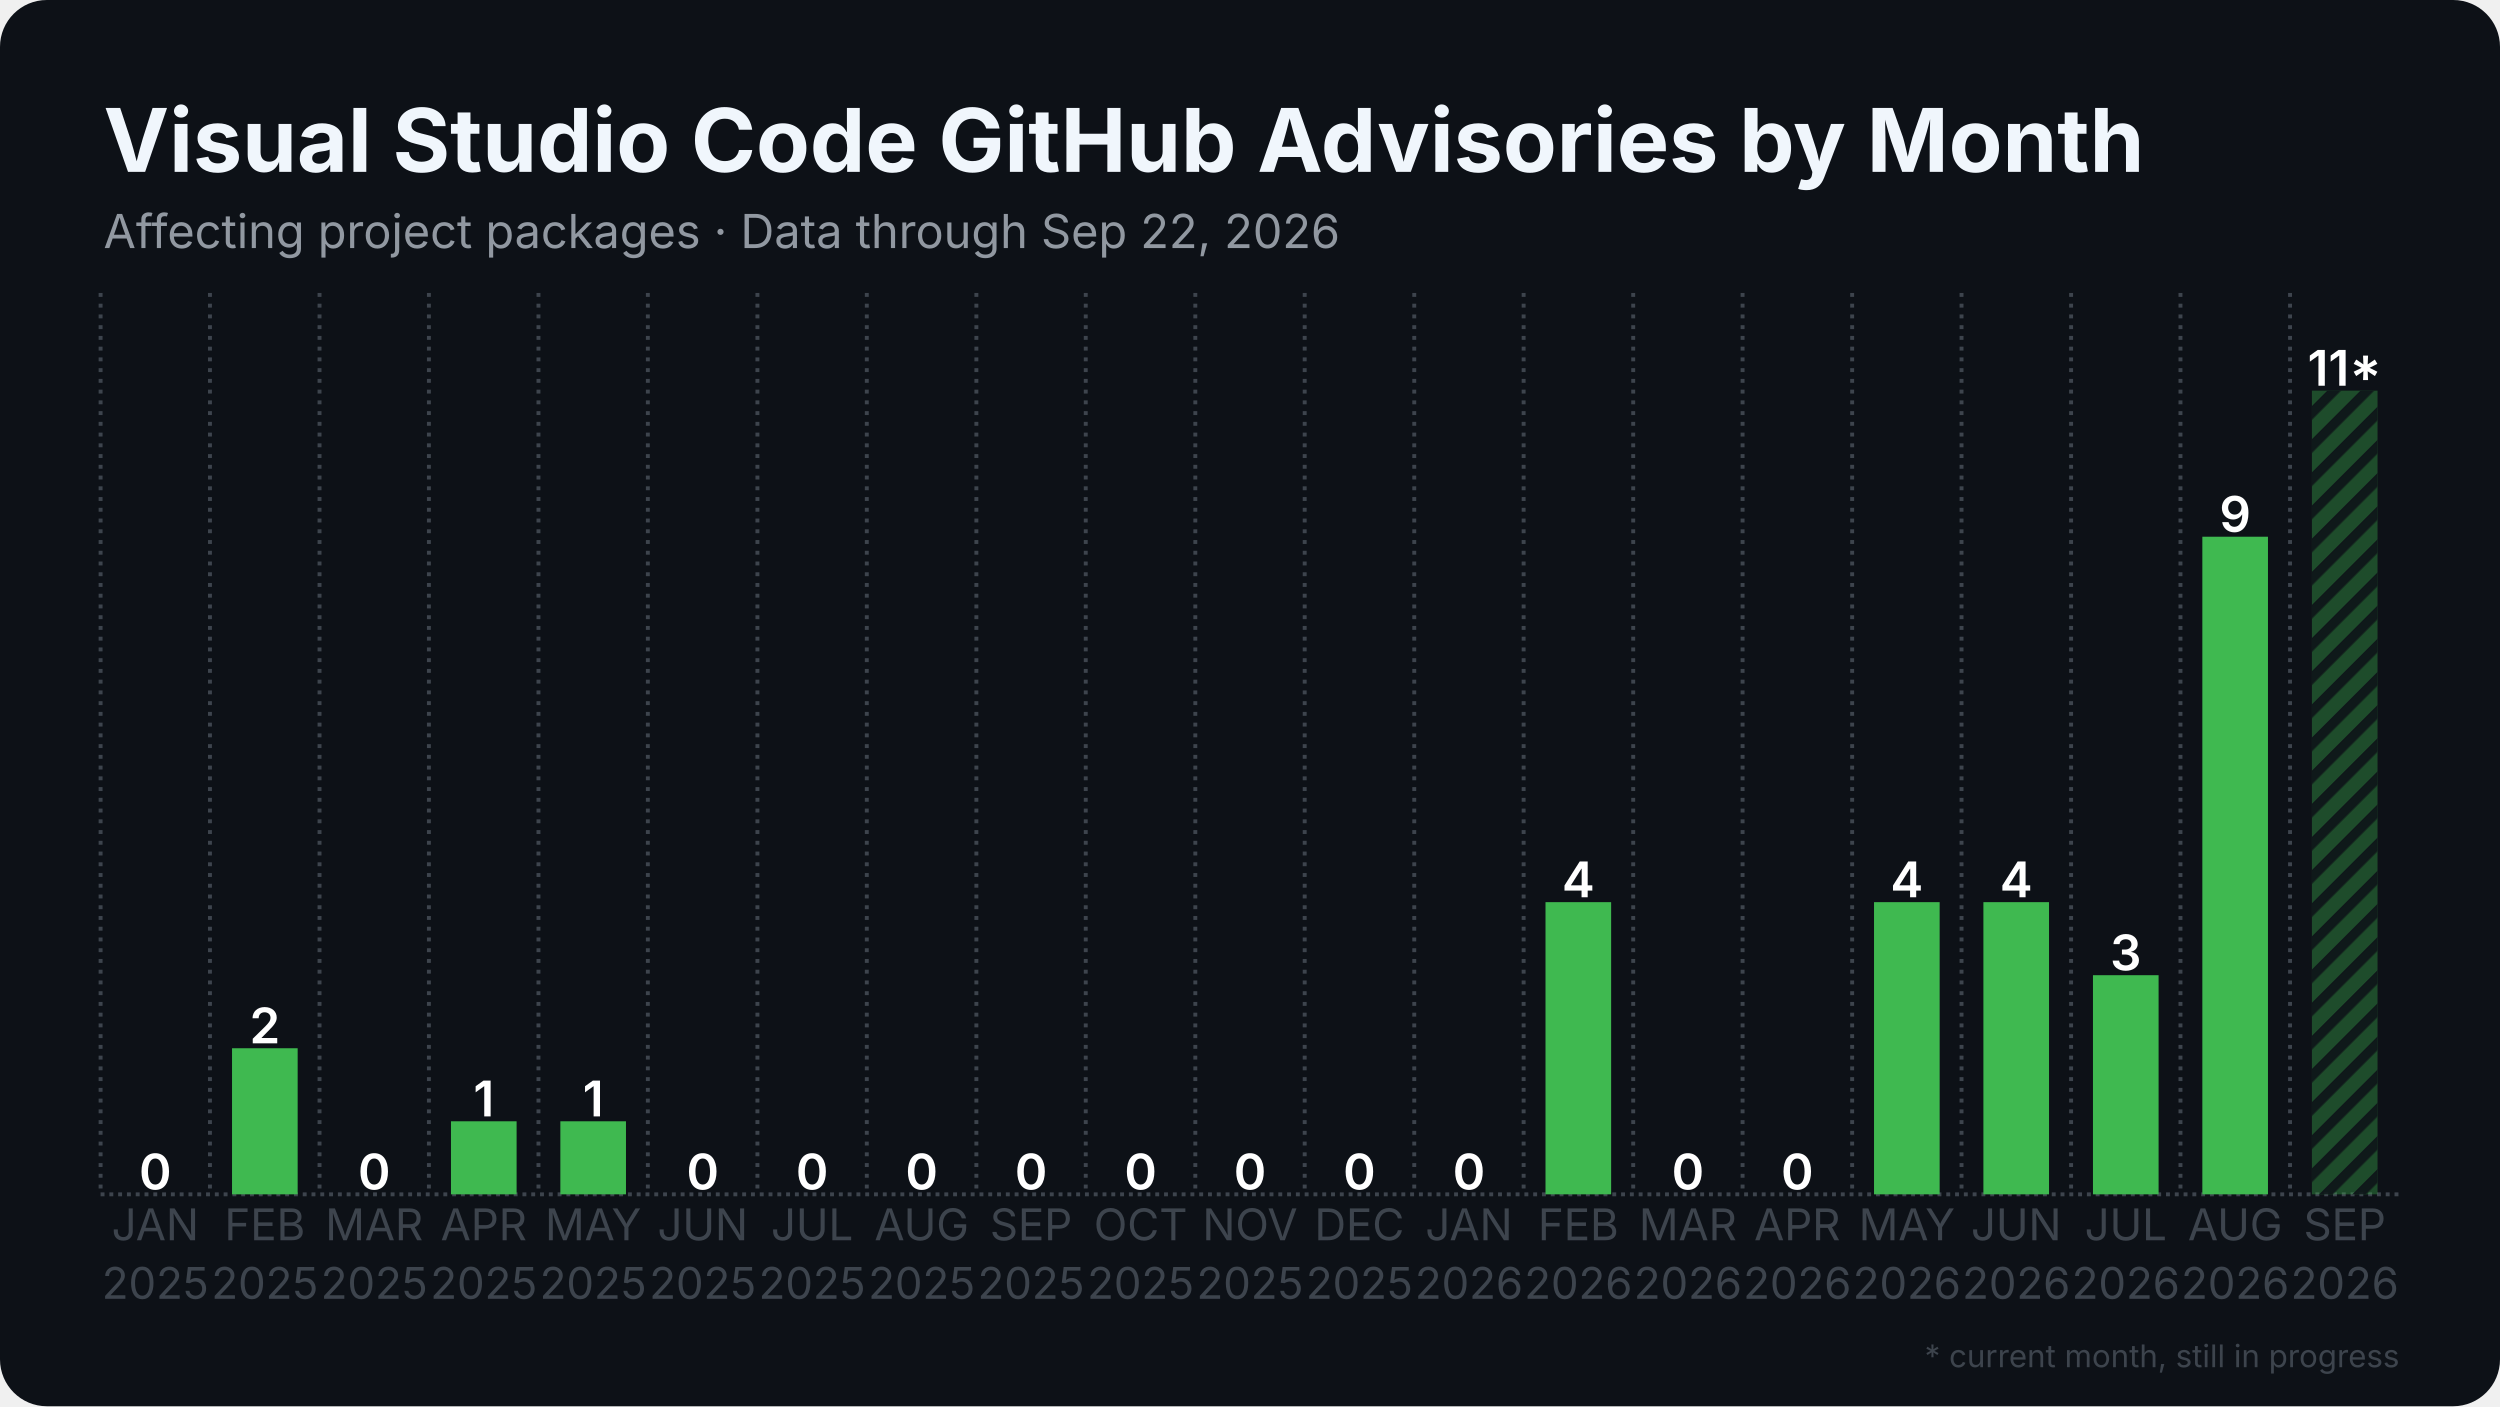
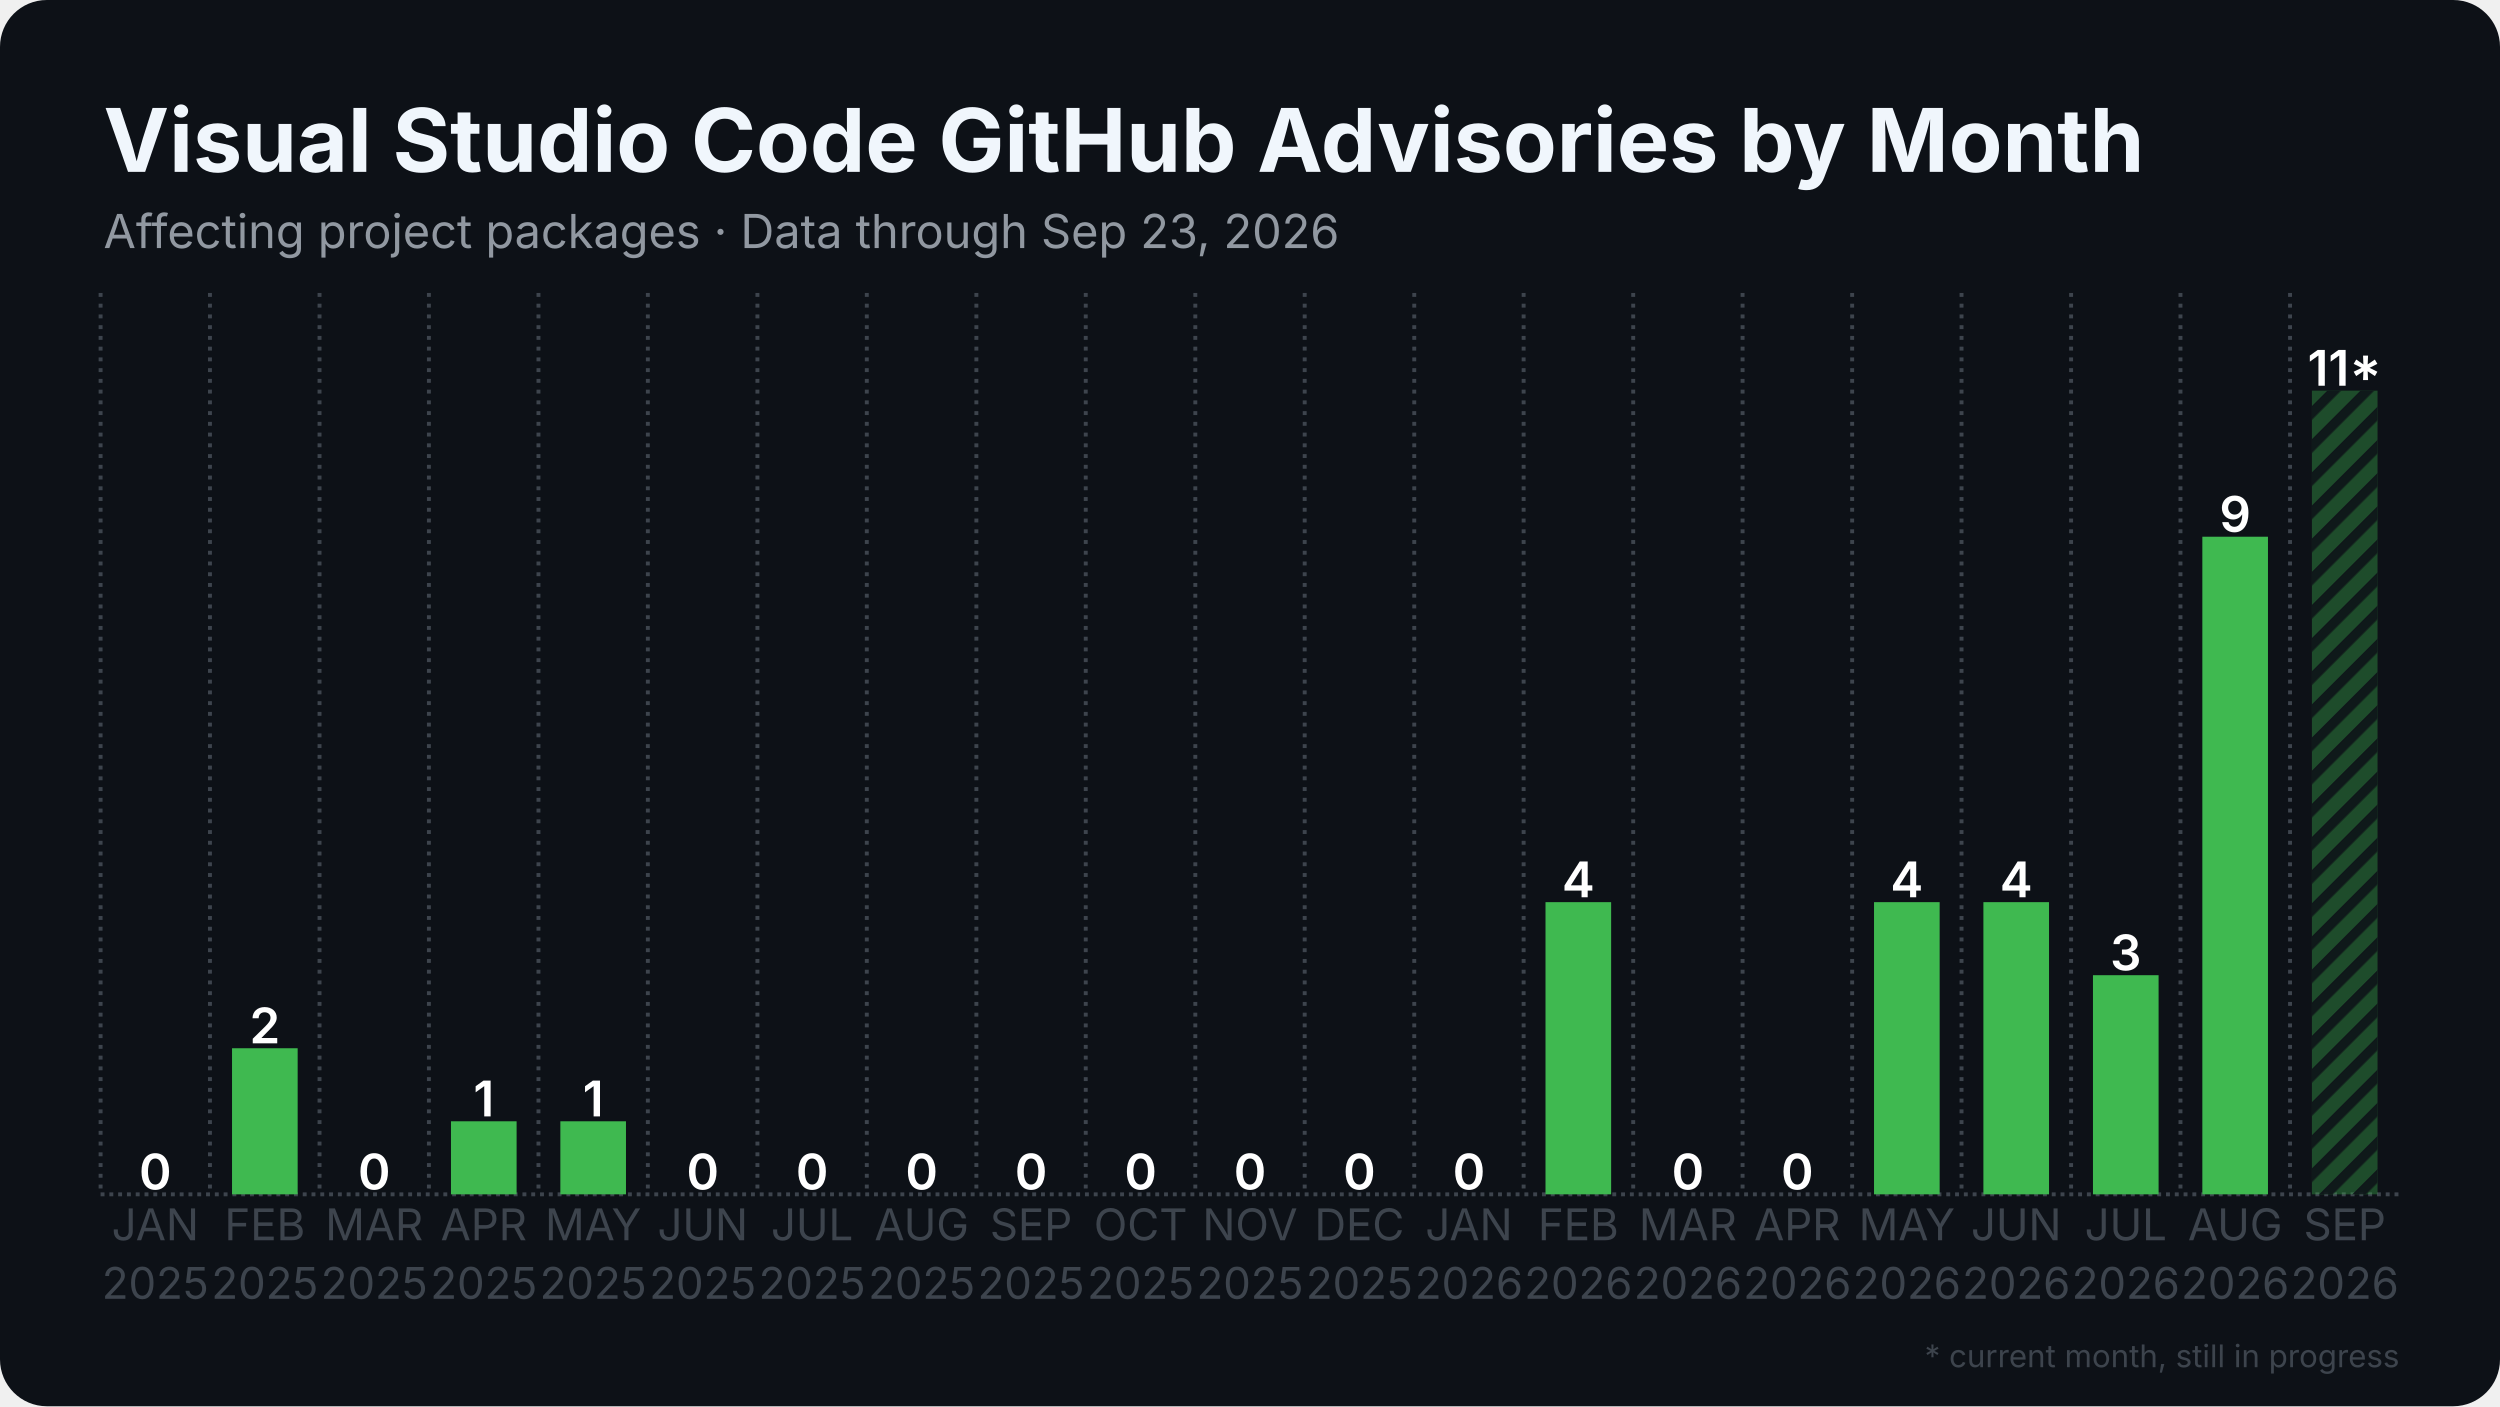
<svg xmlns="http://www.w3.org/2000/svg" width="1280" height="720" viewBox="0 0 1280 720">
  <rect width="1280" height="720" rx="24" fill="#0d1117" />
  <defs>
    <pattern id="stripes" width="12" height="12" patternUnits="userSpaceOnUse" patternTransform="rotate(45)">
      <rect width="12" height="12" fill="none" />
      <rect width="5" height="12" fill="#0d1117" opacity="0.85" />
    </pattern>
  </defs>
  <line x1="51.5" y1="611.5" x2="1228.5" y2="611.5" stroke="#3d444d" stroke-width="2" stroke-dasharray="2 2.5" />
  <line x1="51.5" y1="150.0" x2="51.5" y2="611.5" stroke="#3d444d" stroke-width="2" stroke-dasharray="2 3.5" />
  <line x1="107.5" y1="150.0" x2="107.5" y2="611.5" stroke="#3d444d" stroke-width="2" stroke-dasharray="2 3.5" />
  <line x1="163.6" y1="150.0" x2="163.6" y2="611.5" stroke="#3d444d" stroke-width="2" stroke-dasharray="2 3.5" />
  <line x1="219.6" y1="150.0" x2="219.6" y2="611.5" stroke="#3d444d" stroke-width="2" stroke-dasharray="2 3.5" />
  <line x1="275.7" y1="150.0" x2="275.7" y2="611.5" stroke="#3d444d" stroke-width="2" stroke-dasharray="2 3.5" />
  <line x1="331.7" y1="150.0" x2="331.7" y2="611.5" stroke="#3d444d" stroke-width="2" stroke-dasharray="2 3.5" />
  <line x1="387.8" y1="150.0" x2="387.8" y2="611.5" stroke="#3d444d" stroke-width="2" stroke-dasharray="2 3.5" />
  <line x1="443.8" y1="150.0" x2="443.8" y2="611.5" stroke="#3d444d" stroke-width="2" stroke-dasharray="2 3.5" />
  <line x1="499.9" y1="150.0" x2="499.9" y2="611.5" stroke="#3d444d" stroke-width="2" stroke-dasharray="2 3.5" />
  <line x1="555.9" y1="150.0" x2="555.9" y2="611.5" stroke="#3d444d" stroke-width="2" stroke-dasharray="2 3.5" />
  <line x1="612.0" y1="150.0" x2="612.0" y2="611.5" stroke="#3d444d" stroke-width="2" stroke-dasharray="2 3.5" />
  <line x1="668.0" y1="150.0" x2="668.0" y2="611.5" stroke="#3d444d" stroke-width="2" stroke-dasharray="2 3.5" />
  <line x1="724.1" y1="150.0" x2="724.1" y2="611.5" stroke="#3d444d" stroke-width="2" stroke-dasharray="2 3.5" />
  <line x1="780.1" y1="150.0" x2="780.1" y2="611.5" stroke="#3d444d" stroke-width="2" stroke-dasharray="2 3.5" />
  <line x1="836.2" y1="150.0" x2="836.2" y2="611.5" stroke="#3d444d" stroke-width="2" stroke-dasharray="2 3.5" />
  <line x1="892.2" y1="150.0" x2="892.2" y2="611.5" stroke="#3d444d" stroke-width="2" stroke-dasharray="2 3.5" />
  <line x1="948.3" y1="150.0" x2="948.3" y2="611.5" stroke="#3d444d" stroke-width="2" stroke-dasharray="2 3.5" />
  <line x1="1004.3" y1="150.0" x2="1004.3" y2="611.5" stroke="#3d444d" stroke-width="2" stroke-dasharray="2 3.5" />
  <line x1="1060.4" y1="150.0" x2="1060.4" y2="611.5" stroke="#3d444d" stroke-width="2" stroke-dasharray="2 3.5" />
  <line x1="1116.4" y1="150.0" x2="1116.4" y2="611.5" stroke="#3d444d" stroke-width="2" stroke-dasharray="2 3.5" />
  <line x1="1172.5" y1="150.0" x2="1172.5" y2="611.5" stroke="#3d444d" stroke-width="2" stroke-dasharray="2 3.5" />
  <rect x="62.7" y="611.5" width="33.6" height="0.0" fill="#3fb950" />
  <text x="79.5" y="609.0" text-anchor="middle" font-family="Inter, Segoe UI, Helvetica, Arial, sans-serif" font-size="25.2" font-weight="600" fill="#ffffff">0</text>
  <rect x="118.8" y="536.7" width="33.6" height="74.8" fill="#3fb950" />
  <text x="135.6" y="534.2" text-anchor="middle" font-family="Inter, Segoe UI, Helvetica, Arial, sans-serif" font-size="25.2" font-weight="600" fill="#ffffff">2</text>
  <rect x="174.8" y="611.5" width="33.6" height="0.0" fill="#3fb950" />
  <text x="191.6" y="609.0" text-anchor="middle" font-family="Inter, Segoe UI, Helvetica, Arial, sans-serif" font-size="25.2" font-weight="600" fill="#ffffff">0</text>
  <rect x="230.9" y="574.1" width="33.6" height="37.4" fill="#3fb950" />
  <text x="247.7" y="571.6" text-anchor="middle" font-family="Inter, Segoe UI, Helvetica, Arial, sans-serif" font-size="25.2" font-weight="600" fill="#ffffff">1</text>
  <rect x="286.9" y="574.1" width="33.6" height="37.4" fill="#3fb950" />
  <text x="303.7" y="571.6" text-anchor="middle" font-family="Inter, Segoe UI, Helvetica, Arial, sans-serif" font-size="25.2" font-weight="600" fill="#ffffff">1</text>
  <rect x="342.9" y="611.5" width="33.6" height="0.0" fill="#3fb950" />
  <text x="359.8" y="609.0" text-anchor="middle" font-family="Inter, Segoe UI, Helvetica, Arial, sans-serif" font-size="25.2" font-weight="600" fill="#ffffff">0</text>
  <rect x="399.0" y="611.5" width="33.6" height="0.0" fill="#3fb950" />
  <text x="415.8" y="609.0" text-anchor="middle" font-family="Inter, Segoe UI, Helvetica, Arial, sans-serif" font-size="25.2" font-weight="600" fill="#ffffff">0</text>
  <rect x="455.0" y="611.5" width="33.6" height="0.0" fill="#3fb950" />
  <text x="471.9" y="609.0" text-anchor="middle" font-family="Inter, Segoe UI, Helvetica, Arial, sans-serif" font-size="25.2" font-weight="600" fill="#ffffff">0</text>
  <rect x="511.1" y="611.5" width="33.6" height="0.0" fill="#3fb950" />
  <text x="527.9" y="609.0" text-anchor="middle" font-family="Inter, Segoe UI, Helvetica, Arial, sans-serif" font-size="25.2" font-weight="600" fill="#ffffff">0</text>
  <rect x="567.1" y="611.5" width="33.6" height="0.0" fill="#3fb950" />
  <text x="584.0" y="609.0" text-anchor="middle" font-family="Inter, Segoe UI, Helvetica, Arial, sans-serif" font-size="25.2" font-weight="600" fill="#ffffff">0</text>
  <rect x="623.2" y="611.5" width="33.6" height="0.0" fill="#3fb950" />
  <text x="640.0" y="609.0" text-anchor="middle" font-family="Inter, Segoe UI, Helvetica, Arial, sans-serif" font-size="25.2" font-weight="600" fill="#ffffff">0</text>
  <rect x="679.2" y="611.5" width="33.6" height="0.0" fill="#3fb950" />
  <text x="696.0" y="609.0" text-anchor="middle" font-family="Inter, Segoe UI, Helvetica, Arial, sans-serif" font-size="25.2" font-weight="600" fill="#ffffff">0</text>
  <rect x="735.3" y="611.5" width="33.6" height="0.0" fill="#3fb950" />
  <text x="752.1" y="609.0" text-anchor="middle" font-family="Inter, Segoe UI, Helvetica, Arial, sans-serif" font-size="25.2" font-weight="600" fill="#ffffff">0</text>
  <rect x="791.3" y="461.9" width="33.6" height="149.6" fill="#3fb950" />
  <text x="808.1" y="459.4" text-anchor="middle" font-family="Inter, Segoe UI, Helvetica, Arial, sans-serif" font-size="25.2" font-weight="600" fill="#ffffff">4</text>
  <rect x="847.4" y="611.5" width="33.6" height="0.0" fill="#3fb950" />
  <text x="864.2" y="609.0" text-anchor="middle" font-family="Inter, Segoe UI, Helvetica, Arial, sans-serif" font-size="25.2" font-weight="600" fill="#ffffff">0</text>
  <rect x="903.4" y="611.5" width="33.6" height="0.0" fill="#3fb950" />
  <text x="920.2" y="609.0" text-anchor="middle" font-family="Inter, Segoe UI, Helvetica, Arial, sans-serif" font-size="25.2" font-weight="600" fill="#ffffff">0</text>
  <rect x="959.5" y="461.9" width="33.6" height="149.6" fill="#3fb950" />
  <text x="976.3" y="459.4" text-anchor="middle" font-family="Inter, Segoe UI, Helvetica, Arial, sans-serif" font-size="25.2" font-weight="600" fill="#ffffff">4</text>
  <rect x="1015.5" y="461.9" width="33.6" height="149.6" fill="#3fb950" />
  <text x="1032.3" y="459.4" text-anchor="middle" font-family="Inter, Segoe UI, Helvetica, Arial, sans-serif" font-size="25.2" font-weight="600" fill="#ffffff">4</text>
  <rect x="1071.6" y="499.3" width="33.6" height="112.2" fill="#3fb950" />
  <text x="1088.4" y="496.8" text-anchor="middle" font-family="Inter, Segoe UI, Helvetica, Arial, sans-serif" font-size="25.2" font-weight="600" fill="#ffffff">3</text>
  <rect x="1127.6" y="274.8" width="33.6" height="336.7" fill="#3fb950" />
  <text x="1144.4" y="272.3" text-anchor="middle" font-family="Inter, Segoe UI, Helvetica, Arial, sans-serif" font-size="25.2" font-weight="600" fill="#ffffff">9</text>
  <rect x="1183.7" y="200.0" width="33.6" height="411.5" fill="#3fb950" opacity="0.35" />
  <rect x="1183.7" y="200.0" width="33.6" height="411.5" fill="url(#stripes)" />
  <text x="1200.5" y="197.5" text-anchor="middle" font-family="Inter, Segoe UI, Helvetica, Arial, sans-serif" font-size="25.2" font-weight="600" fill="#ffffff">11*</text>
  <text x="79.5" y="635" text-anchor="middle" font-family="Inter, Segoe UI, Helvetica, Arial, sans-serif" font-size="22.4" fill="#3d444d">JAN</text>
  <text x="79.5" y="665" text-anchor="middle" font-family="Inter, Segoe UI, Helvetica, Arial, sans-serif" font-size="22.4" fill="#3d444d">2025</text>
  <text x="135.6" y="635" text-anchor="middle" font-family="Inter, Segoe UI, Helvetica, Arial, sans-serif" font-size="22.4" fill="#3d444d">FEB</text>
  <text x="135.6" y="665" text-anchor="middle" font-family="Inter, Segoe UI, Helvetica, Arial, sans-serif" font-size="22.4" fill="#3d444d">2025</text>
  <text x="191.6" y="635" text-anchor="middle" font-family="Inter, Segoe UI, Helvetica, Arial, sans-serif" font-size="22.4" fill="#3d444d">MAR</text>
  <text x="191.6" y="665" text-anchor="middle" font-family="Inter, Segoe UI, Helvetica, Arial, sans-serif" font-size="22.4" fill="#3d444d">2025</text>
  <text x="247.7" y="635" text-anchor="middle" font-family="Inter, Segoe UI, Helvetica, Arial, sans-serif" font-size="22.4" fill="#3d444d">APR</text>
  <text x="247.7" y="665" text-anchor="middle" font-family="Inter, Segoe UI, Helvetica, Arial, sans-serif" font-size="22.4" fill="#3d444d">2025</text>
  <text x="303.7" y="635" text-anchor="middle" font-family="Inter, Segoe UI, Helvetica, Arial, sans-serif" font-size="22.4" fill="#3d444d">MAY</text>
  <text x="303.7" y="665" text-anchor="middle" font-family="Inter, Segoe UI, Helvetica, Arial, sans-serif" font-size="22.4" fill="#3d444d">2025</text>
  <text x="359.8" y="635" text-anchor="middle" font-family="Inter, Segoe UI, Helvetica, Arial, sans-serif" font-size="22.4" fill="#3d444d">JUN</text>
  <text x="359.8" y="665" text-anchor="middle" font-family="Inter, Segoe UI, Helvetica, Arial, sans-serif" font-size="22.4" fill="#3d444d">2025</text>
  <text x="415.8" y="635" text-anchor="middle" font-family="Inter, Segoe UI, Helvetica, Arial, sans-serif" font-size="22.4" fill="#3d444d">JUL</text>
  <text x="415.8" y="665" text-anchor="middle" font-family="Inter, Segoe UI, Helvetica, Arial, sans-serif" font-size="22.4" fill="#3d444d">2025</text>
  <text x="471.9" y="635" text-anchor="middle" font-family="Inter, Segoe UI, Helvetica, Arial, sans-serif" font-size="22.4" fill="#3d444d">AUG</text>
  <text x="471.9" y="665" text-anchor="middle" font-family="Inter, Segoe UI, Helvetica, Arial, sans-serif" font-size="22.4" fill="#3d444d">2025</text>
  <text x="527.9" y="635" text-anchor="middle" font-family="Inter, Segoe UI, Helvetica, Arial, sans-serif" font-size="22.4" fill="#3d444d">SEP</text>
  <text x="527.9" y="665" text-anchor="middle" font-family="Inter, Segoe UI, Helvetica, Arial, sans-serif" font-size="22.4" fill="#3d444d">2025</text>
  <text x="584.0" y="635" text-anchor="middle" font-family="Inter, Segoe UI, Helvetica, Arial, sans-serif" font-size="22.4" fill="#3d444d">OCT</text>
  <text x="584.0" y="665" text-anchor="middle" font-family="Inter, Segoe UI, Helvetica, Arial, sans-serif" font-size="22.4" fill="#3d444d">2025</text>
  <text x="640.0" y="635" text-anchor="middle" font-family="Inter, Segoe UI, Helvetica, Arial, sans-serif" font-size="22.4" fill="#3d444d">NOV</text>
  <text x="640.0" y="665" text-anchor="middle" font-family="Inter, Segoe UI, Helvetica, Arial, sans-serif" font-size="22.4" fill="#3d444d">2025</text>
  <text x="696.0" y="635" text-anchor="middle" font-family="Inter, Segoe UI, Helvetica, Arial, sans-serif" font-size="22.4" fill="#3d444d">DEC</text>
  <text x="696.0" y="665" text-anchor="middle" font-family="Inter, Segoe UI, Helvetica, Arial, sans-serif" font-size="22.4" fill="#3d444d">2025</text>
  <text x="752.1" y="635" text-anchor="middle" font-family="Inter, Segoe UI, Helvetica, Arial, sans-serif" font-size="22.4" fill="#3d444d">JAN</text>
  <text x="752.1" y="665" text-anchor="middle" font-family="Inter, Segoe UI, Helvetica, Arial, sans-serif" font-size="22.4" fill="#3d444d">2026</text>
  <text x="808.1" y="635" text-anchor="middle" font-family="Inter, Segoe UI, Helvetica, Arial, sans-serif" font-size="22.4" fill="#3d444d">FEB</text>
  <text x="808.1" y="665" text-anchor="middle" font-family="Inter, Segoe UI, Helvetica, Arial, sans-serif" font-size="22.4" fill="#3d444d">2026</text>
  <text x="864.2" y="635" text-anchor="middle" font-family="Inter, Segoe UI, Helvetica, Arial, sans-serif" font-size="22.4" fill="#3d444d">MAR</text>
  <text x="864.2" y="665" text-anchor="middle" font-family="Inter, Segoe UI, Helvetica, Arial, sans-serif" font-size="22.4" fill="#3d444d">2026</text>
  <text x="920.2" y="635" text-anchor="middle" font-family="Inter, Segoe UI, Helvetica, Arial, sans-serif" font-size="22.4" fill="#3d444d">APR</text>
  <text x="920.2" y="665" text-anchor="middle" font-family="Inter, Segoe UI, Helvetica, Arial, sans-serif" font-size="22.4" fill="#3d444d">2026</text>
  <text x="976.3" y="635" text-anchor="middle" font-family="Inter, Segoe UI, Helvetica, Arial, sans-serif" font-size="22.4" fill="#3d444d">MAY</text>
  <text x="976.3" y="665" text-anchor="middle" font-family="Inter, Segoe UI, Helvetica, Arial, sans-serif" font-size="22.4" fill="#3d444d">2026</text>
  <text x="1032.3" y="635" text-anchor="middle" font-family="Inter, Segoe UI, Helvetica, Arial, sans-serif" font-size="22.4" fill="#3d444d">JUN</text>
  <text x="1032.3" y="665" text-anchor="middle" font-family="Inter, Segoe UI, Helvetica, Arial, sans-serif" font-size="22.4" fill="#3d444d">2026</text>
  <text x="1088.4" y="635" text-anchor="middle" font-family="Inter, Segoe UI, Helvetica, Arial, sans-serif" font-size="22.4" fill="#3d444d">JUL</text>
  <text x="1088.4" y="665" text-anchor="middle" font-family="Inter, Segoe UI, Helvetica, Arial, sans-serif" font-size="22.4" fill="#3d444d">2026</text>
  <text x="1144.4" y="635" text-anchor="middle" font-family="Inter, Segoe UI, Helvetica, Arial, sans-serif" font-size="22.4" fill="#3d444d">AUG</text>
  <text x="1144.4" y="665" text-anchor="middle" font-family="Inter, Segoe UI, Helvetica, Arial, sans-serif" font-size="22.4" fill="#3d444d">2026</text>
  <text x="1200.5" y="635" text-anchor="middle" font-family="Inter, Segoe UI, Helvetica, Arial, sans-serif" font-size="22.4" fill="#3d444d">SEP</text>
  <text x="1200.5" y="665" text-anchor="middle" font-family="Inter, Segoe UI, Helvetica, Arial, sans-serif" font-size="22.4" fill="#3d444d">2026</text>
  <text x="53.0" y="88.0" font-family="Inter, Segoe UI, Helvetica, Arial, sans-serif" font-size="45" font-weight="700" fill="#f0f6fc">Visual Studio Code GitHub Advisories by Month</text>
-   <text x="53.0" y="127.0" font-family="Inter, Segoe UI, Helvetica, Arial, sans-serif" font-size="24" fill="#9198a1">Affecting project packages · Data through Sep 22, 2026</text>
+   <text x="53.0" y="127.0" font-family="Inter, Segoe UI, Helvetica, Arial, sans-serif" font-size="24" fill="#9198a1">Affecting project packages · Data through Sep 23, 2026</text>
  <text x="1228.5" y="700" text-anchor="end" font-family="Inter, Segoe UI, Helvetica, Arial, sans-serif" font-size="16" fill="#3d444d">* current month, still in progress</text>
</svg>
